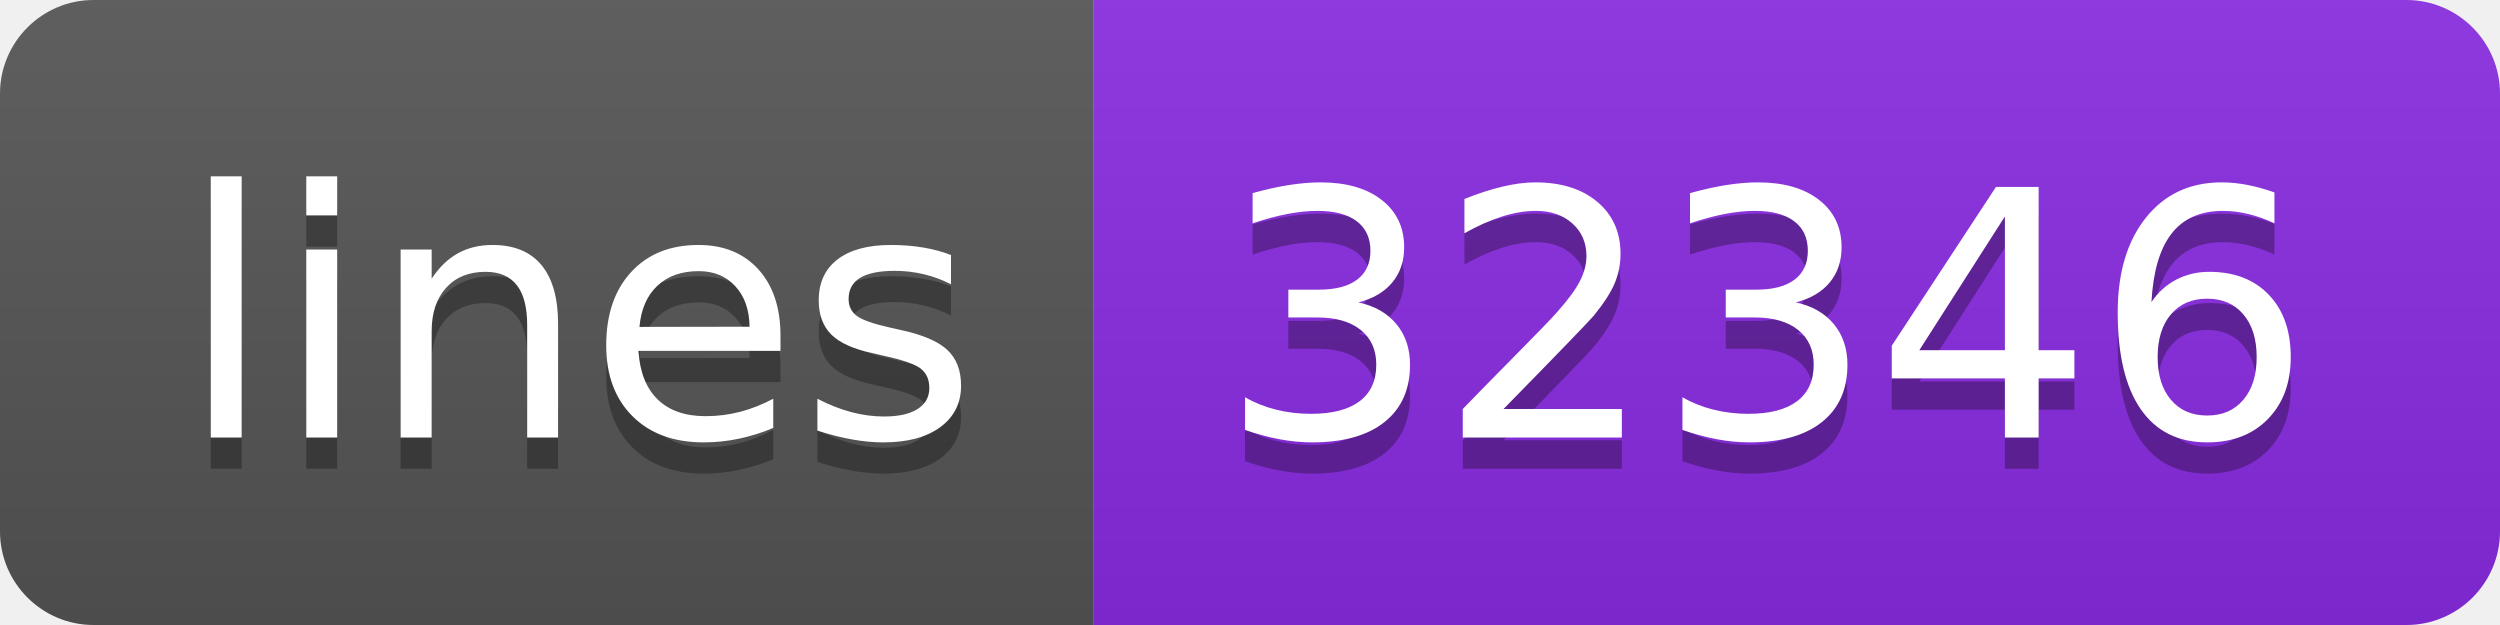
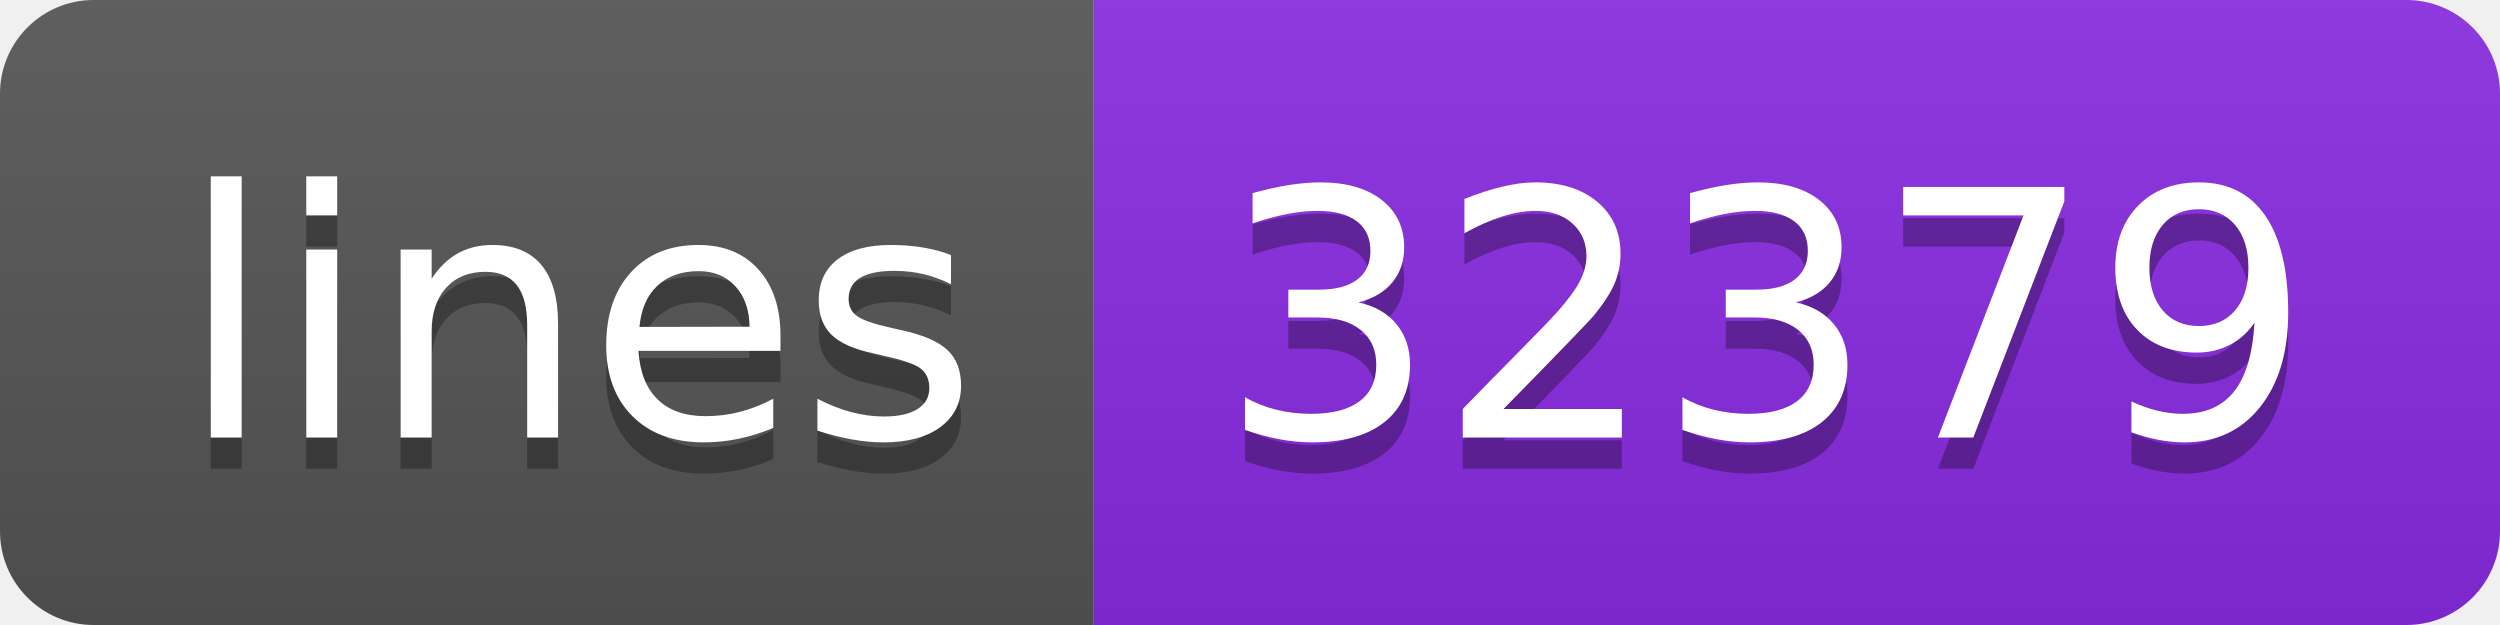
- <svg xmlns="http://www.w3.org/2000/svg" width="80" height="20" role="img" aria-label="lines: 32346">
+ <svg xmlns="http://www.w3.org/2000/svg" width="80" height="20" role="img" aria-label="lines: 32379">
  <linearGradient id="s" x2="0" y2="100%">
    <stop offset="0" stop-color="#bbb" stop-opacity=".1" />
    <stop offset="1" stop-opacity=".1" />
  </linearGradient>
  <clipPath id="r">
    <rect width="80" height="20" rx="3" fill="#fff" />
  </clipPath>
  <g clip-path="url(#r)">
    <rect width="35" height="20" fill="#555" />
    <rect x="35" width="45" height="20" fill="blueviolet" />
    <rect width="80" height="20" fill="url(#s)" />
  </g>
  <g fill="#fff" text-anchor="middle" font-family="Verdana,Geneva,DejaVu Sans,sans-serif" text-rendering="geometricPrecision" font-size="110">
    <text aria-hidden="true" x="185" y="150" fill="#010101" fill-opacity=".3" transform="scale(.1)" textLength="250">lines</text>
    <text x="185" y="140" transform="scale(.1)" fill="#fff" textLength="250">lines</text>
-     <text aria-hidden="true" x="565" y="150" fill="#010101" fill-opacity=".3" transform="scale(.1)" textLength="350">32346</text>
-     <text x="565" y="140" transform="scale(.1)" fill="#fff" textLength="350">32346</text>
+     <text aria-hidden="true" x="565" y="150" fill="#010101" fill-opacity=".3" transform="scale(.1)" textLength="350">32379</text>
+     <text x="565" y="140" transform="scale(.1)" fill="#fff" textLength="350">32379</text>
  </g>
</svg>
